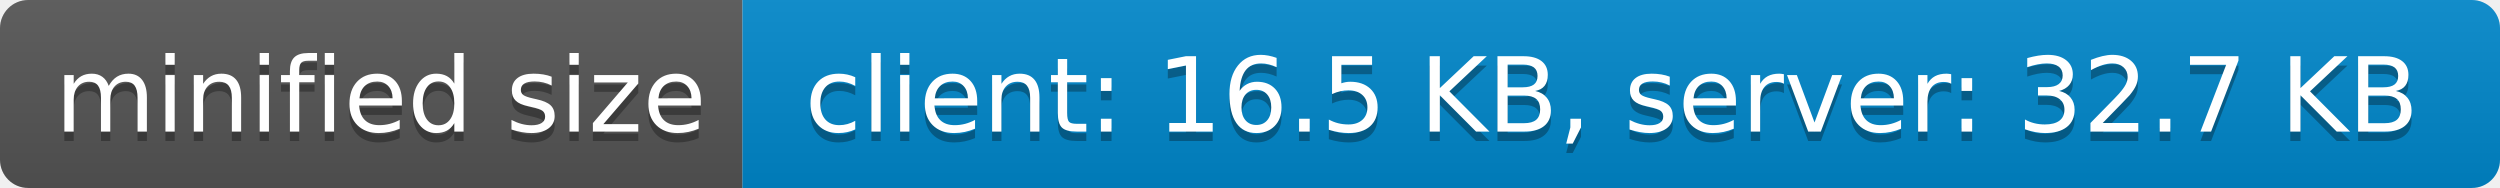
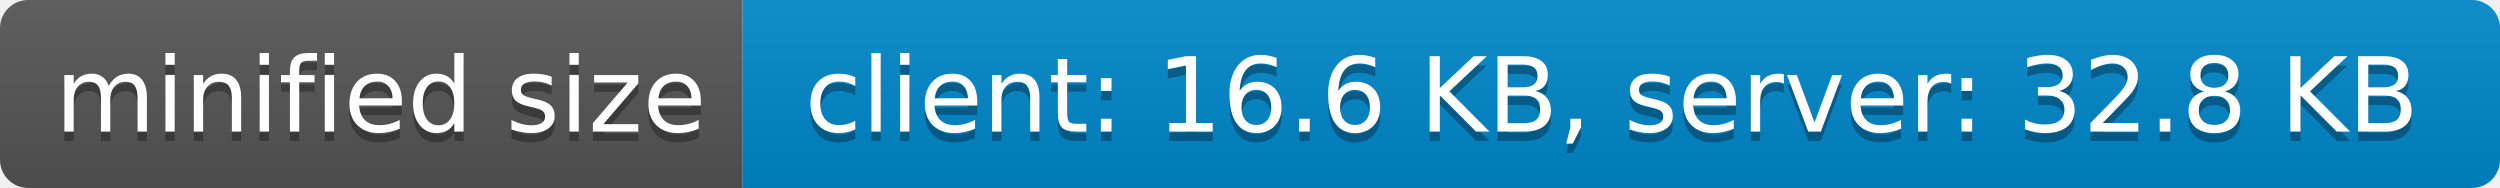
- <svg xmlns="http://www.w3.org/2000/svg" width="266" height="20" role="img" aria-label="minified size: client: 16.5 KB, server: 32.7 KB">
+ <svg xmlns="http://www.w3.org/2000/svg" width="266" height="20" role="img" aria-label="minified size: client: 16.6 KB, server: 32.8 KB">
  <linearGradient id="s" x2="0" y2="100%">
    <stop offset="0" stop-color="#bbb" stop-opacity=".1" />
    <stop offset="1" stop-opacity=".1" />
  </linearGradient>
  <clipPath id="r">
    <rect width="266" height="20" rx="3" fill="#fff" />
  </clipPath>
  <g clip-path="url(#r)">
    <rect width="79" height="20" fill="#555" />
    <rect x="79" width="187" height="20" fill="#08c" />
    <rect width="266" height="20" fill="url(#s)" />
  </g>
  <g fill="#fff" text-anchor="middle" font-family="Verdana,Geneva,DejaVu Sans,sans-serif" text-rendering="geometricPrecision" font-size="110">
    <text aria-hidden="true" x="405" y="150" fill="#010101" fill-opacity=".3" transform="scale(.1)" textLength="690">minified size</text>
    <text x="405" y="140" transform="scale(.1)" fill="#fff" textLength="690">minified size</text>
-     <text aria-hidden="true" x="1715" y="150" fill="#010101" fill-opacity=".3" transform="scale(.1)" textLength="1770">client: 16.5 KB, server: 32.7 KB</text>
-     <text x="1715" y="140" transform="scale(.1)" fill="#fff" textLength="1770">client: 16.5 KB, server: 32.7 KB</text>
+     <text aria-hidden="true" x="1715" y="150" fill="#010101" fill-opacity=".3" transform="scale(.1)" textLength="1770">client: 16.6 KB, server: 32.8 KB</text>
+     <text x="1715" y="140" transform="scale(.1)" fill="#fff" textLength="1770">client: 16.6 KB, server: 32.8 KB</text>
  </g>
</svg>
